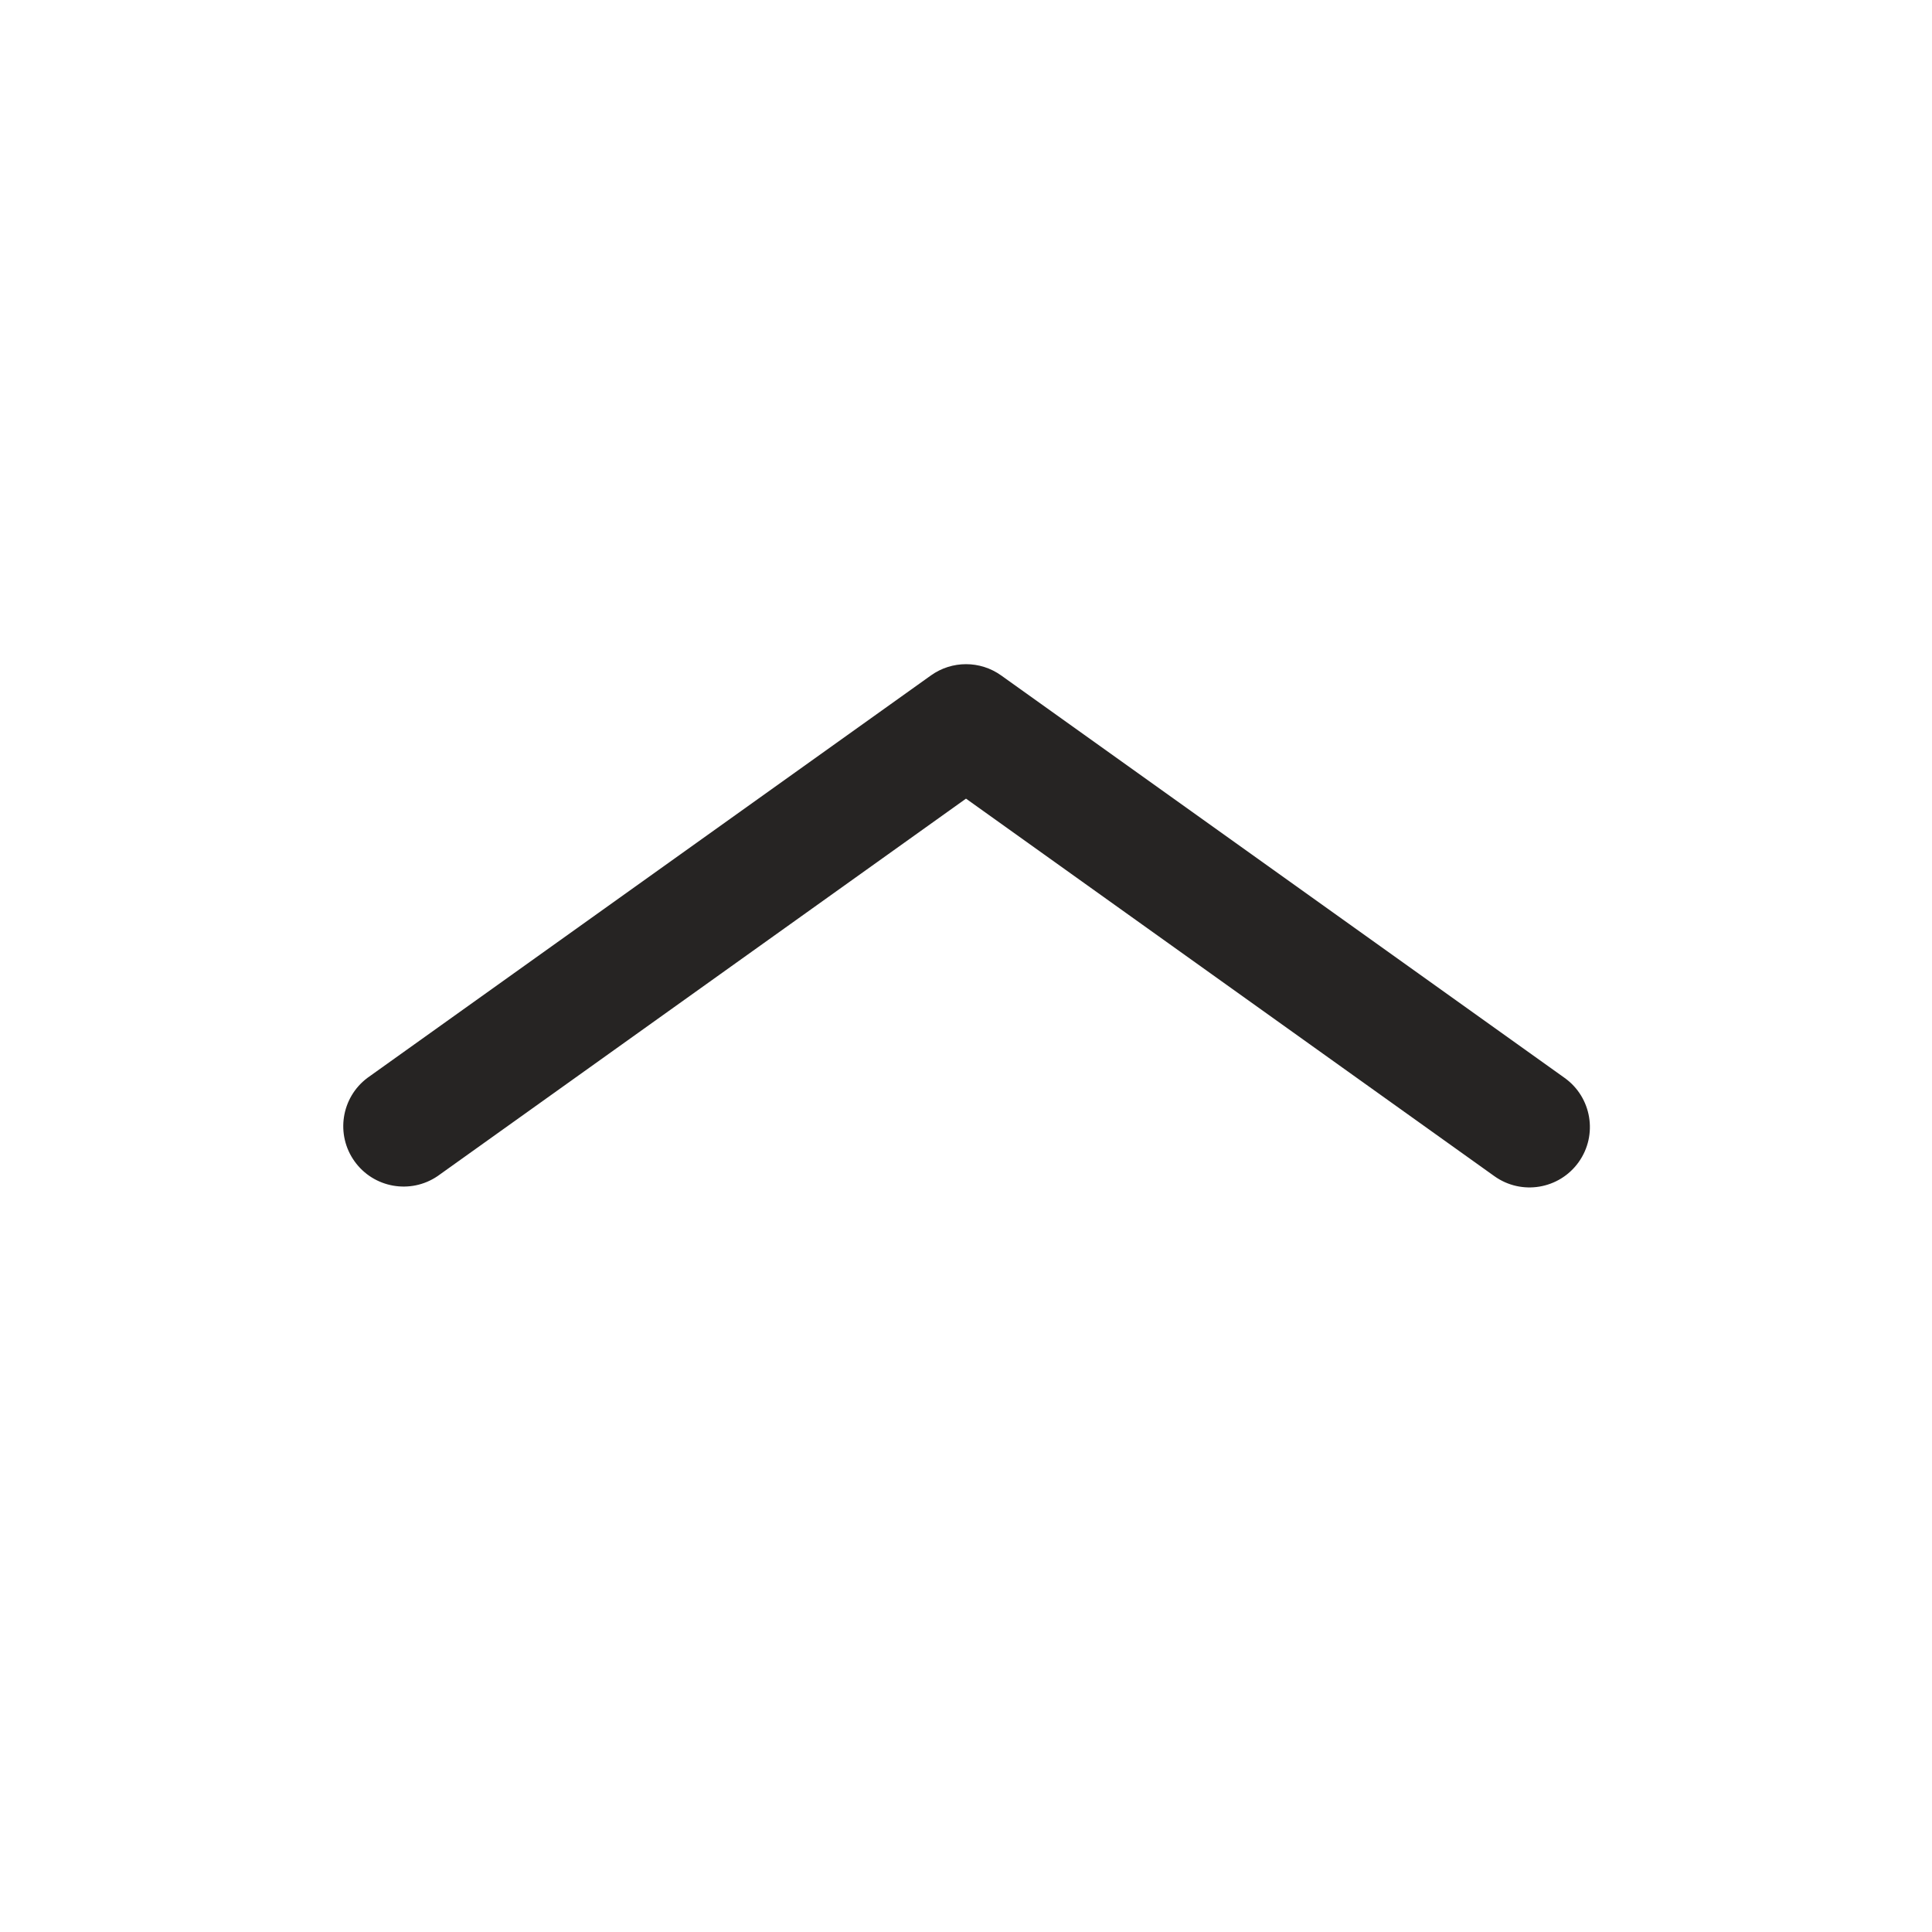
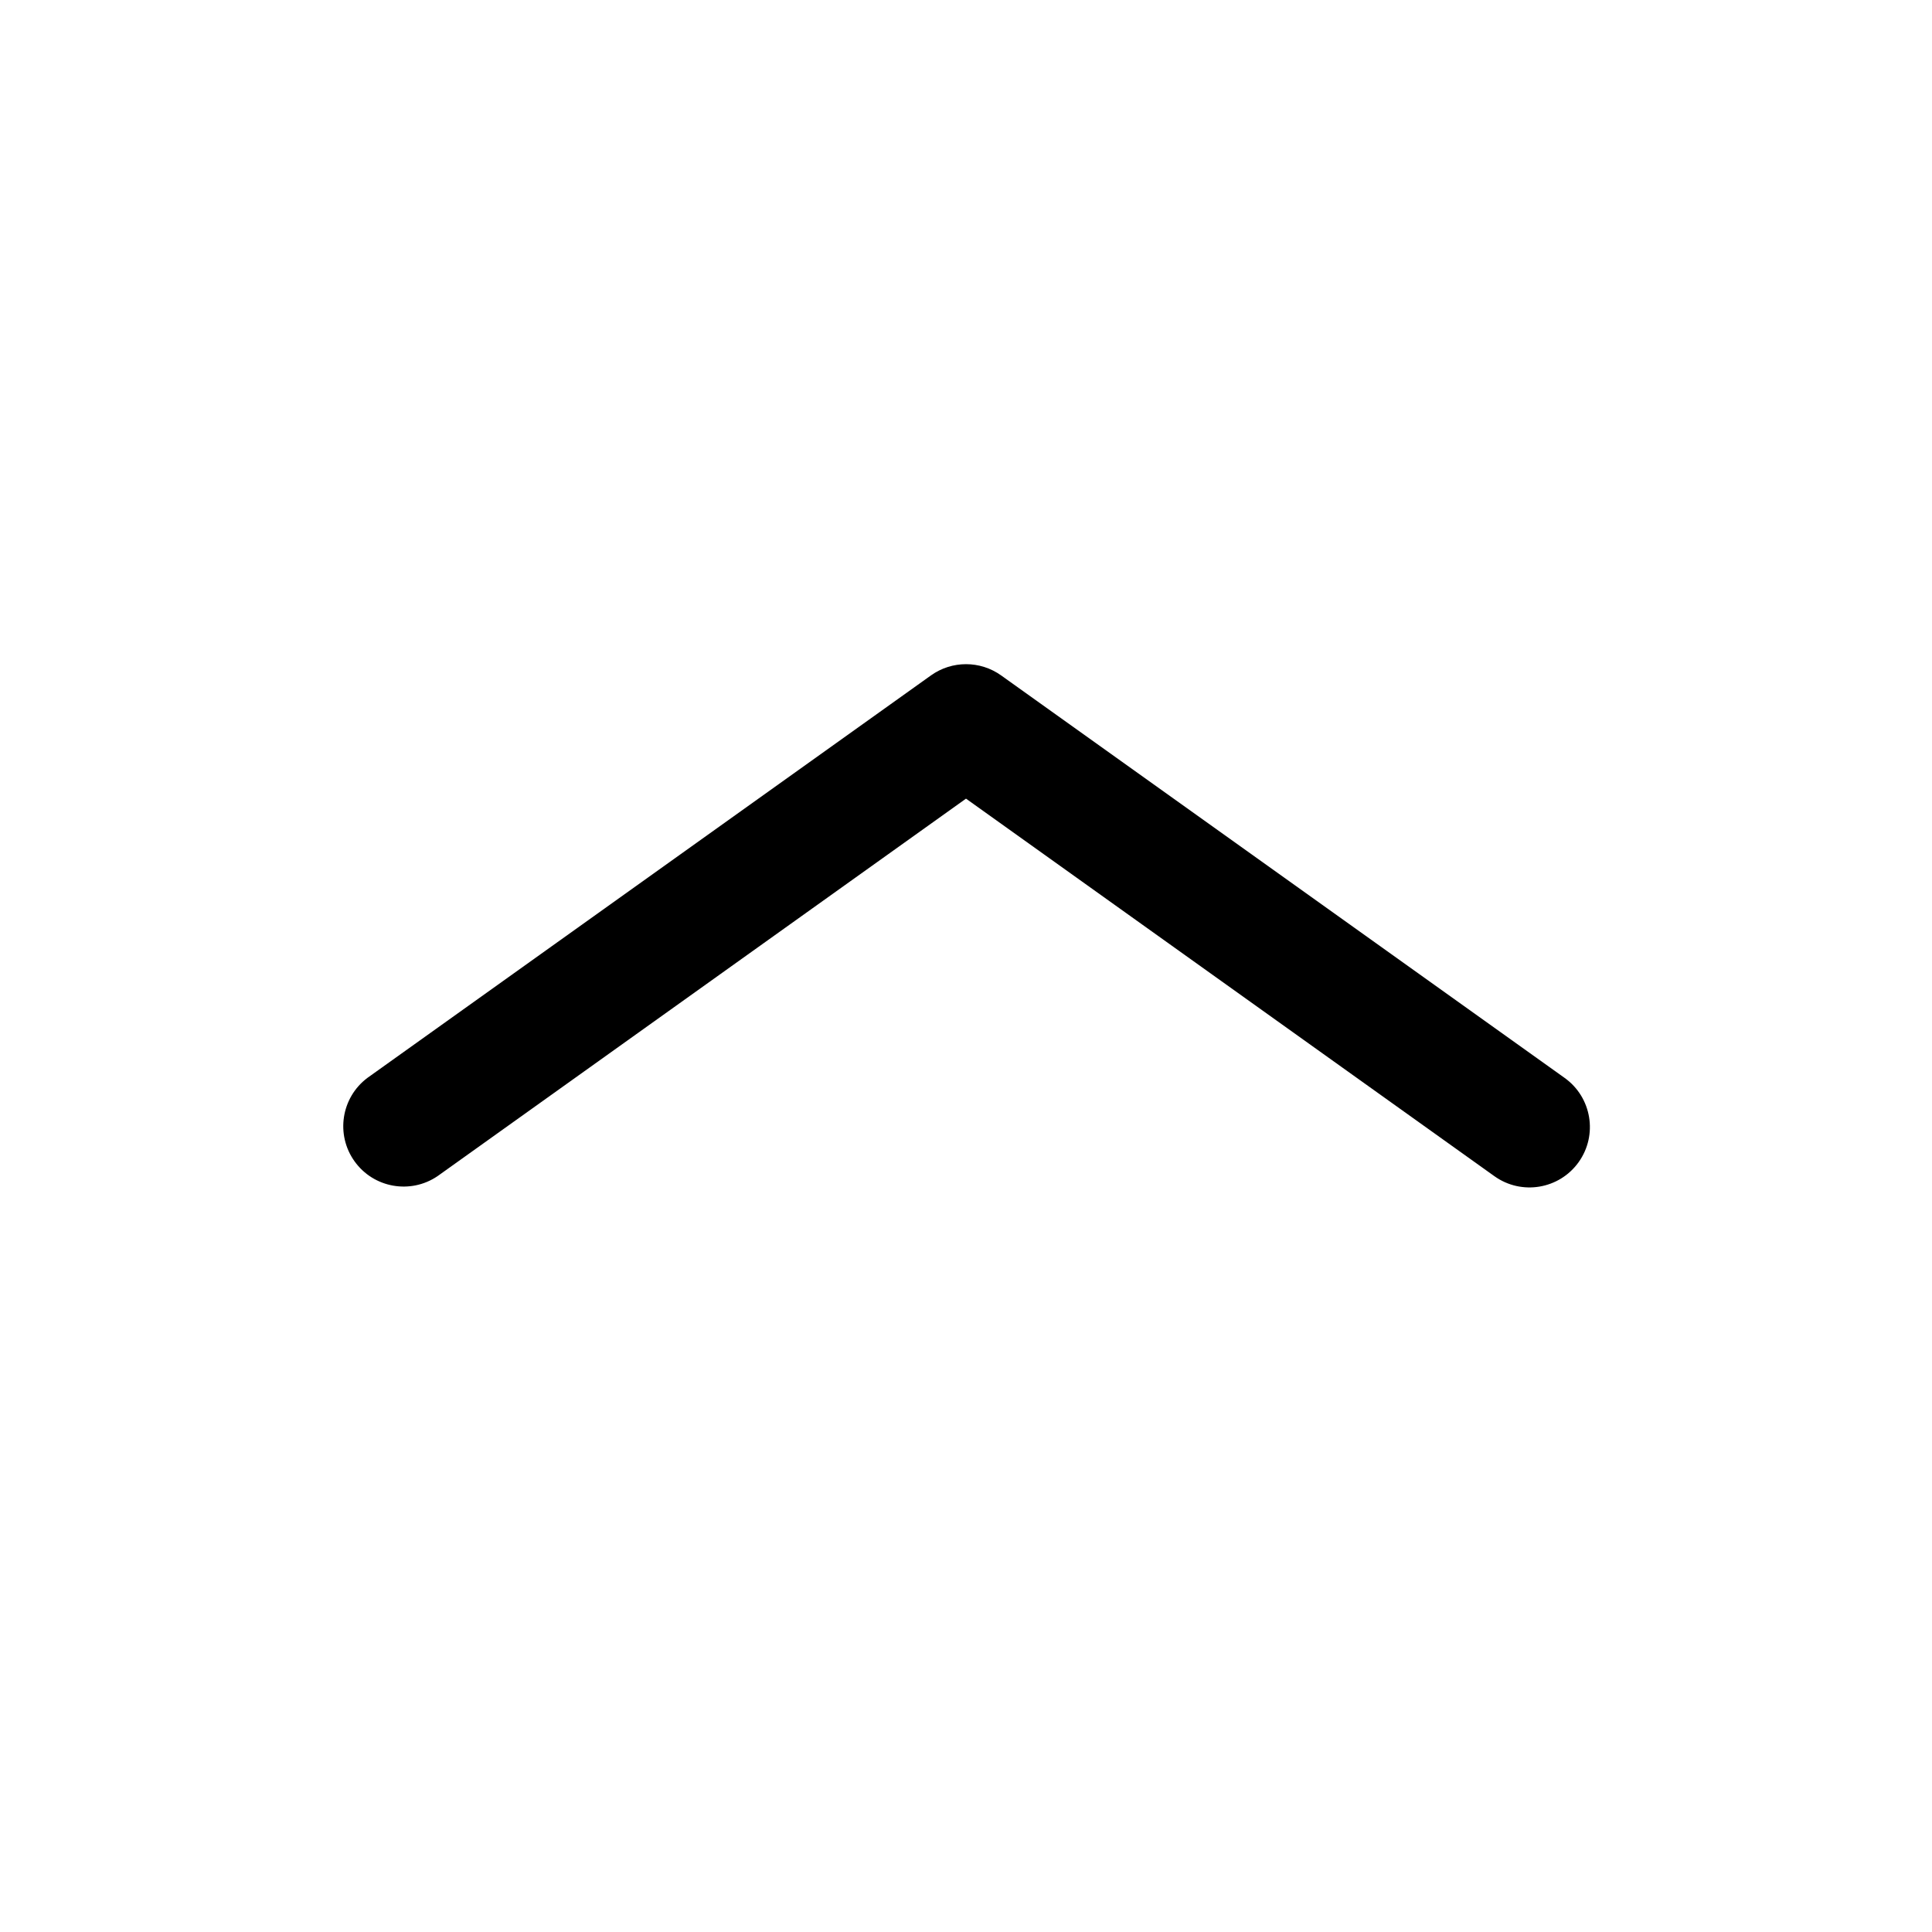
<svg xmlns="http://www.w3.org/2000/svg" width="24" height="24" fill="none" viewBox="0 0 24 24">
-   <path fill="#262423" d="M4.564 13.39a.75.75 0 0 0 .872 1.22L12 9.921l6.564 4.69a.75.75 0 0 0 .872-1.221l-7-5a.75.75 0 0 0-.871 0z" />
+   <path fill="#000" d="M4.564 13.39a.75.75 0 0 0 .872 1.22L12 9.921l6.564 4.69a.75.75 0 0 0 .872-1.221l-7-5a.75.75 0 0 0-.871 0z" />
</svg>
